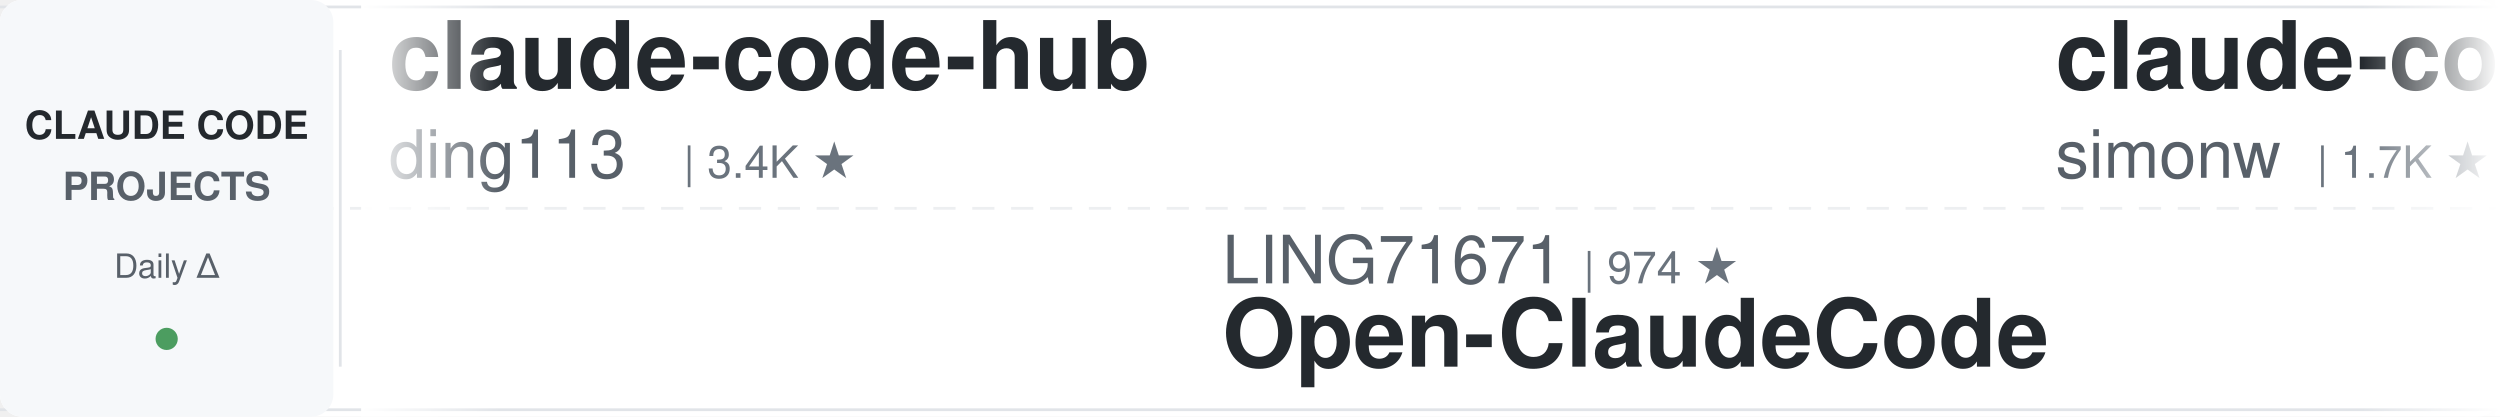
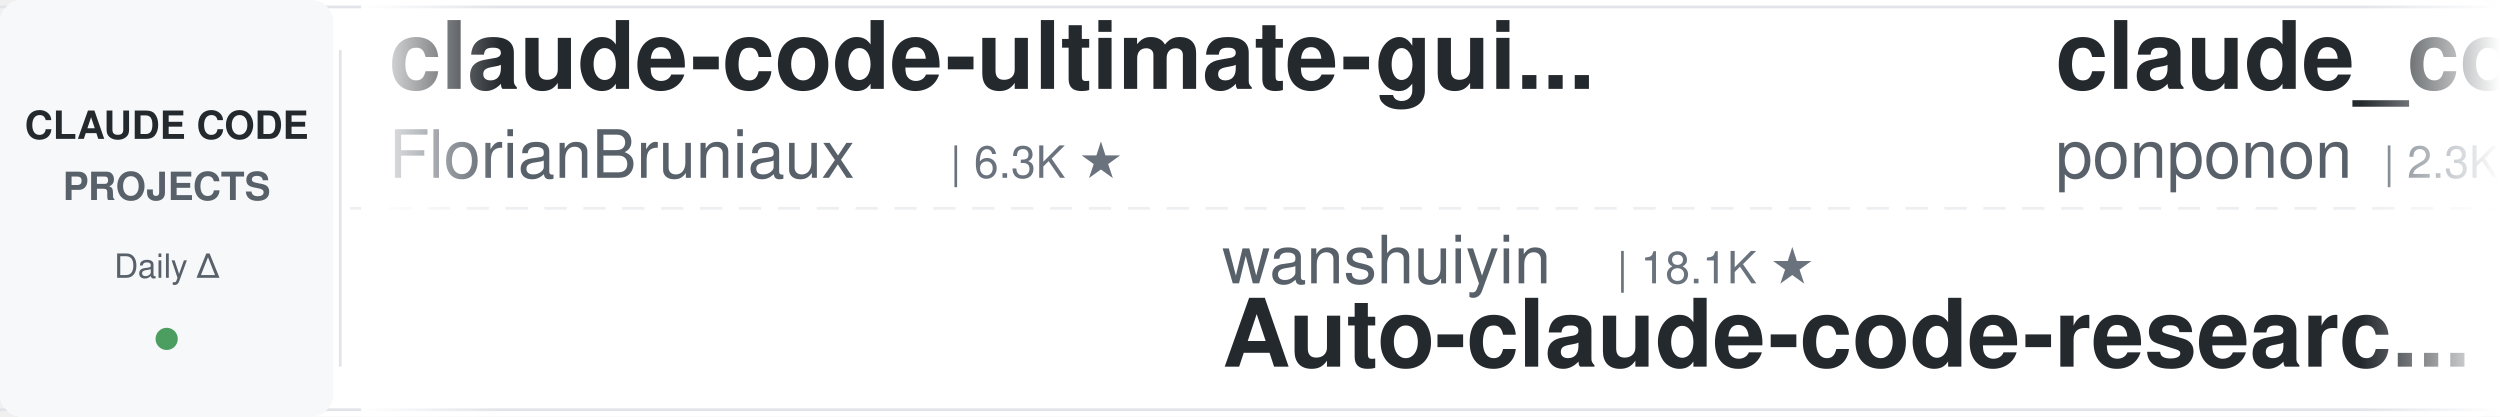
<svg xmlns="http://www.w3.org/2000/svg" width="900" height="150">
  <defs>
    <linearGradient id="leftFade" x1="0%" y1="0%" x2="100%" y2="0%">
      <stop offset="0%" style="stop-color:#ffffff;stop-opacity:1" />
      <stop offset="100%" style="stop-color:#ffffff;stop-opacity:0" />
    </linearGradient>
    <linearGradient id="rightFade" x1="0%" y1="0%" x2="100%" y2="0%">
      <stop offset="0%" style="stop-color:#ffffff;stop-opacity:0" />
      <stop offset="100%" style="stop-color:#ffffff;stop-opacity:1" />
    </linearGradient>
  </defs>
  <rect width="900" height="150" fill="#ffffff" rx="8" />
  <rect x="0" y="2" width="900" height="1" fill="#e1e4e8" />
  <rect x="0" y="147" width="900" height="1" fill="#e1e4e8" />
  <line x1="0" y1="75" x2="900" y2="75" stroke="#e1e4e8" stroke-width="1" stroke-dasharray="8 6" opacity="0.6" />
  <rect x="0" y="0" width="120" height="150" fill="#f6f8fa" rx="8" />
  <text x="60" y="50" font-family="-apple-system, BlinkMacSystemFont, 'Segoe UI', Helvetica, Arial, sans-serif" font-size="14" font-weight="600" fill="#24292e" text-anchor="middle">CLAUDE CODE</text>
  <text x="60" y="72" font-family="-apple-system, BlinkMacSystemFont, 'Segoe UI', Helvetica, Arial, sans-serif" font-size="14" font-weight="600" fill="#586069" text-anchor="middle">PROJECTS</text>
  <text x="60" y="100" font-family="-apple-system, BlinkMacSystemFont, 'Segoe UI', Helvetica, Arial, sans-serif" font-size="12" font-weight="500" fill="#586069" text-anchor="middle">Daily Δ</text>
  <circle cx="60" cy="122" r="4" fill="#22863a" opacity="0.8" />
  <rect x="122" y="18" width="1" height="114" fill="#e1e4e8" />
  <clipPath id="tickerClip">
    <rect x="130" y="0" width="770" height="150" />
  </clipPath>
  <g clip-path="url(#tickerClip)">
    <g id="tickerItems">
      <animateTransform attributeName="transform" attributeType="XML" type="translate" from="0 0" to="-3000 0" dur="54s" repeatCount="indefinite" />
      <g transform="translate(0, 0)">
-         <text x="140" y="32" font-family="-apple-system, BlinkMacSystemFont, 'Segoe UI', Helvetica, Arial, sans-serif" font-size="34" font-weight="600" fill="#24292e">claude-code-hub</text>
-         <text x="140" y="64" font-family="-apple-system, BlinkMacSystemFont, 'Segoe UI', Helvetica, Arial, sans-serif" font-size="24" font-weight="400" fill="#586069">ding113</text>
-         <text x="246" y="64" font-family="-apple-system, BlinkMacSystemFont, 'Segoe UI', Helvetica, Arial, sans-serif" font-size="16" font-weight="500" fill="#6a737d">| 3.4K ★</text>
+         <text x="140" y="32" font-family="-apple-system, BlinkMacSystemFont, 'Segoe UI', Helvetica, Arial, sans-serif" font-size="34" font-weight="600" fill="#24292e">claude-code-ultimate-gui...</text>
+         <text x="140" y="64" font-family="-apple-system, BlinkMacSystemFont, 'Segoe UI', Helvetica, Arial, sans-serif" font-size="24" font-weight="400" fill="#586069">FlorianBruniaux</text>
+         <text x="342" y="64" font-family="-apple-system, BlinkMacSystemFont, 'Segoe UI', Helvetica, Arial, sans-serif" font-size="16" font-weight="500" fill="#6a737d">| 6.3K ★</text>
      </g>
      <g transform="translate(300, 0)">
-         <text x="140" y="102" font-family="-apple-system, BlinkMacSystemFont, 'Segoe UI', Helvetica, Arial, sans-serif" font-size="24" font-weight="400" fill="#586069">LING71671</text>
-         <text x="270" y="102" font-family="-apple-system, BlinkMacSystemFont, 'Segoe UI', Helvetica, Arial, sans-serif" font-size="16" font-weight="500" fill="#6a737d">| 974 ★</text>
-         <text x="140" y="132" font-family="-apple-system, BlinkMacSystemFont, 'Segoe UI', Helvetica, Arial, sans-serif" font-size="34" font-weight="600" fill="#24292e">Open-ClaudeCode</text>
+         <text x="140" y="102" font-family="-apple-system, BlinkMacSystemFont, 'Segoe UI', Helvetica, Arial, sans-serif" font-size="24" font-weight="400" fill="#586069">wanshuiyin</text>
+         <text x="282" y="102" font-family="-apple-system, BlinkMacSystemFont, 'Segoe UI', Helvetica, Arial, sans-serif" font-size="16" font-weight="500" fill="#6a737d">| 18.1K ★</text>
+         <text x="140" y="132" font-family="-apple-system, BlinkMacSystemFont, 'Segoe UI', Helvetica, Arial, sans-serif" font-size="34" font-weight="600" fill="#24292e">Auto-claude-code-researc...</text>
      </g>
      <g transform="translate(600, 0)">
-         <text x="140" y="32" font-family="-apple-system, BlinkMacSystemFont, 'Segoe UI', Helvetica, Arial, sans-serif" font-size="34" font-weight="600" fill="#24292e">claude-code-transcripts</text>
-         <text x="140" y="64" font-family="-apple-system, BlinkMacSystemFont, 'Segoe UI', Helvetica, Arial, sans-serif" font-size="24" font-weight="400" fill="#586069">simonw</text>
-         <text x="234" y="64" font-family="-apple-system, BlinkMacSystemFont, 'Segoe UI', Helvetica, Arial, sans-serif" font-size="16" font-weight="500" fill="#6a737d">| 1.7K ★</text>
+         <text x="140" y="32" font-family="-apple-system, BlinkMacSystemFont, 'Segoe UI', Helvetica, Arial, sans-serif" font-size="34" font-weight="600" fill="#24292e">claude_code_src</text>
+         <text x="140" y="64" font-family="-apple-system, BlinkMacSystemFont, 'Segoe UI', Helvetica, Arial, sans-serif" font-size="24" font-weight="400" fill="#586069">ponponon</text>
+         <text x="258" y="64" font-family="-apple-system, BlinkMacSystemFont, 'Segoe UI', Helvetica, Arial, sans-serif" font-size="16" font-weight="500" fill="#6a737d">| 2.3K ★</text>
      </g>
      <g transform="translate(900, 0)">
-         <text x="140" y="102" font-family="-apple-system, BlinkMacSystemFont, 'Segoe UI', Helvetica, Arial, sans-serif" font-size="24" font-weight="400" fill="#586069">repowise-dev</text>
-         <text x="306" y="102" font-family="-apple-system, BlinkMacSystemFont, 'Segoe UI', Helvetica, Arial, sans-serif" font-size="16" font-weight="500" fill="#6a737d">| 1.2K ★</text>
-         <text x="140" y="132" font-family="-apple-system, BlinkMacSystemFont, 'Segoe UI', Helvetica, Arial, sans-serif" font-size="34" font-weight="600" fill="#24292e">claude-code-prompts</text>
+         <text x="140" y="102" font-family="-apple-system, BlinkMacSystemFont, 'Segoe UI', Helvetica, Arial, sans-serif" font-size="24" font-weight="400" fill="#586069">fuergaosi233</text>
+         <text x="306" y="102" font-family="-apple-system, BlinkMacSystemFont, 'Segoe UI', Helvetica, Arial, sans-serif" font-size="16" font-weight="500" fill="#6a737d">| 2.8K ★</text>
+         <text x="140" y="132" font-family="-apple-system, BlinkMacSystemFont, 'Segoe UI', Helvetica, Arial, sans-serif" font-size="34" font-weight="600" fill="#24292e">claude-code-proxy</text>
      </g>
      <g transform="translate(1200, 0)">
-         <text x="140" y="32" font-family="-apple-system, BlinkMacSystemFont, 'Segoe UI', Helvetica, Arial, sans-serif" font-size="34" font-weight="600" fill="#24292e">claude-code-source</text>
-         <text x="140" y="64" font-family="-apple-system, BlinkMacSystemFont, 'Segoe UI', Helvetica, Arial, sans-serif" font-size="24" font-weight="400" fill="#586069">AprilNEA</text>
-         <text x="258" y="64" font-family="-apple-system, BlinkMacSystemFont, 'Segoe UI', Helvetica, Arial, sans-serif" font-size="16" font-weight="500" fill="#6a737d">| 394 ★</text>
+         <text x="140" y="32" font-family="-apple-system, BlinkMacSystemFont, 'Segoe UI', Helvetica, Arial, sans-serif" font-size="34" font-weight="600" fill="#24292e">claude-code-reverse</text>
+         <text x="140" y="64" font-family="-apple-system, BlinkMacSystemFont, 'Segoe UI', Helvetica, Arial, sans-serif" font-size="24" font-weight="400" fill="#586069">Yuyz0112</text>
+         <text x="258" y="64" font-family="-apple-system, BlinkMacSystemFont, 'Segoe UI', Helvetica, Arial, sans-serif" font-size="16" font-weight="500" fill="#6a737d">| 2.4K ★</text>
      </g>
      <g transform="translate(1500, 0)">
-         <text x="140" y="102" font-family="-apple-system, BlinkMacSystemFont, 'Segoe UI', Helvetica, Arial, sans-serif" font-size="24" font-weight="400" fill="#586069">Windy3f3f3f3f</text>
-         <text x="318" y="102" font-family="-apple-system, BlinkMacSystemFont, 'Segoe UI', Helvetica, Arial, sans-serif" font-size="16" font-weight="500" fill="#6a737d">| 3.8K ★</text>
-         <text x="140" y="132" font-family="-apple-system, BlinkMacSystemFont, 'Segoe UI', Helvetica, Arial, sans-serif" font-size="34" font-weight="600" fill="#24292e">how-claude-code-works</text>
+         <text x="140" y="102" font-family="-apple-system, BlinkMacSystemFont, 'Segoe UI', Helvetica, Arial, sans-serif" font-size="24" font-weight="400" fill="#586069">anthropics</text>
+         <text x="282" y="102" font-family="-apple-system, BlinkMacSystemFont, 'Segoe UI', Helvetica, Arial, sans-serif" font-size="16" font-weight="500" fill="#6a737d">| 1.0K ★</text>
+         <text x="140" y="132" font-family="-apple-system, BlinkMacSystemFont, 'Segoe UI', Helvetica, Arial, sans-serif" font-size="34" font-weight="600" fill="#24292e">claude-code-base-action</text>
      </g>
      <g transform="translate(1800, 0)">
-         <text x="140" y="32" font-family="-apple-system, BlinkMacSystemFont, 'Segoe UI', Helvetica, Arial, sans-serif" font-size="34" font-weight="600" fill="#24292e">claude-code-action</text>
-         <text x="140" y="64" font-family="-apple-system, BlinkMacSystemFont, 'Segoe UI', Helvetica, Arial, sans-serif" font-size="24" font-weight="400" fill="#586069">anthropics</text>
-         <text x="282" y="64" font-family="-apple-system, BlinkMacSystemFont, 'Segoe UI', Helvetica, Arial, sans-serif" font-size="16" font-weight="500" fill="#6a737d">| 9.6K ★</text>
+         <text x="140" y="32" font-family="-apple-system, BlinkMacSystemFont, 'Segoe UI', Helvetica, Arial, sans-serif" font-size="34" font-weight="600" fill="#24292e">ECC</text>
+         <text x="140" y="64" font-family="-apple-system, BlinkMacSystemFont, 'Segoe UI', Helvetica, Arial, sans-serif" font-size="24" font-weight="400" fill="#586069">affaan-m</text>
+         <text x="258" y="64" font-family="-apple-system, BlinkMacSystemFont, 'Segoe UI', Helvetica, Arial, sans-serif" font-size="16" font-weight="500" fill="#6a737d">| 289.3K ★</text>
      </g>
      <g transform="translate(2100, 0)">
-         <text x="140" y="102" font-family="-apple-system, BlinkMacSystemFont, 'Segoe UI', Helvetica, Arial, sans-serif" font-size="24" font-weight="400" fill="#586069">huangserva</text>
-         <text x="282" y="102" font-family="-apple-system, BlinkMacSystemFont, 'Segoe UI', Helvetica, Arial, sans-serif" font-size="16" font-weight="500" fill="#6a737d">| 629 ★</text>
-         <text x="140" y="132" font-family="-apple-system, BlinkMacSystemFont, 'Segoe UI', Helvetica, Arial, sans-serif" font-size="34" font-weight="600" fill="#24292e">claude-code-cli</text>
+         <text x="140" y="102" font-family="-apple-system, BlinkMacSystemFont, 'Segoe UI', Helvetica, Arial, sans-serif" font-size="24" font-weight="400" fill="#586069">daymade</text>
+         <text x="246" y="102" font-family="-apple-system, BlinkMacSystemFont, 'Segoe UI', Helvetica, Arial, sans-serif" font-size="16" font-weight="500" fill="#6a737d">| 1.5K ★</text>
+         <text x="140" y="132" font-family="-apple-system, BlinkMacSystemFont, 'Segoe UI', Helvetica, Arial, sans-serif" font-size="34" font-weight="600" fill="#24292e">claude-code-skills</text>
      </g>
      <g transform="translate(2400, 0)">
-         <text x="140" y="32" font-family="-apple-system, BlinkMacSystemFont, 'Segoe UI', Helvetica, Arial, sans-serif" font-size="34" font-weight="600" fill="#24292e">claude-code-telegram</text>
-         <text x="140" y="64" font-family="-apple-system, BlinkMacSystemFont, 'Segoe UI', Helvetica, Arial, sans-serif" font-size="24" font-weight="400" fill="#586069">overwirehq</text>
-         <text x="282" y="64" font-family="-apple-system, BlinkMacSystemFont, 'Segoe UI', Helvetica, Arial, sans-serif" font-size="16" font-weight="500" fill="#6a737d">| 2.8K ★</text>
+         <text x="140" y="32" font-family="-apple-system, BlinkMacSystemFont, 'Segoe UI', Helvetica, Arial, sans-serif" font-size="34" font-weight="600" fill="#24292e">claude-code-analysis</text>
+         <text x="140" y="64" font-family="-apple-system, BlinkMacSystemFont, 'Segoe UI', Helvetica, Arial, sans-serif" font-size="24" font-weight="400" fill="#586069">liuup</text>
+         <text x="222" y="64" font-family="-apple-system, BlinkMacSystemFont, 'Segoe UI', Helvetica, Arial, sans-serif" font-size="16" font-weight="500" fill="#6a737d">| 4.0K ★</text>
      </g>
      <g transform="translate(2700, 0)">
-         <text x="140" y="102" font-family="-apple-system, BlinkMacSystemFont, 'Segoe UI', Helvetica, Arial, sans-serif" font-size="24" font-weight="400" fill="#586069">affaan-m</text>
-         <text x="258" y="102" font-family="-apple-system, BlinkMacSystemFont, 'Segoe UI', Helvetica, Arial, sans-serif" font-size="16" font-weight="500" fill="#6a737d">| 289.0K ★</text>
-         <text x="140" y="132" font-family="-apple-system, BlinkMacSystemFont, 'Segoe UI', Helvetica, Arial, sans-serif" font-size="34" font-weight="600" fill="#24292e">ECC</text>
+         <text x="140" y="102" font-family="-apple-system, BlinkMacSystemFont, 'Segoe UI', Helvetica, Arial, sans-serif" font-size="24" font-weight="400" fill="#586069">jhlee0409</text>
+         <text x="270" y="102" font-family="-apple-system, BlinkMacSystemFont, 'Segoe UI', Helvetica, Arial, sans-serif" font-size="16" font-weight="500" fill="#6a737d">| 2.3K ★</text>
+         <text x="140" y="132" font-family="-apple-system, BlinkMacSystemFont, 'Segoe UI', Helvetica, Arial, sans-serif" font-size="34" font-weight="600" fill="#24292e">claude-code-history-view...</text>
      </g>
      <g transform="translate(3000, 0)">
-         <text x="140" y="32" font-family="-apple-system, BlinkMacSystemFont, 'Segoe UI', Helvetica, Arial, sans-serif" font-size="34" font-weight="600" fill="#24292e">claude-code-hub</text>
-         <text x="140" y="64" font-family="-apple-system, BlinkMacSystemFont, 'Segoe UI', Helvetica, Arial, sans-serif" font-size="24" font-weight="400" fill="#586069">ding113</text>
-         <text x="246" y="64" font-family="-apple-system, BlinkMacSystemFont, 'Segoe UI', Helvetica, Arial, sans-serif" font-size="16" font-weight="500" fill="#6a737d">| 3.4K ★</text>
+         <text x="140" y="32" font-family="-apple-system, BlinkMacSystemFont, 'Segoe UI', Helvetica, Arial, sans-serif" font-size="34" font-weight="600" fill="#24292e">claude-code-ultimate-gui...</text>
+         <text x="140" y="64" font-family="-apple-system, BlinkMacSystemFont, 'Segoe UI', Helvetica, Arial, sans-serif" font-size="24" font-weight="400" fill="#586069">FlorianBruniaux</text>
+         <text x="342" y="64" font-family="-apple-system, BlinkMacSystemFont, 'Segoe UI', Helvetica, Arial, sans-serif" font-size="16" font-weight="500" fill="#6a737d">| 6.3K ★</text>
      </g>
      <g transform="translate(3300, 0)">
-         <text x="140" y="102" font-family="-apple-system, BlinkMacSystemFont, 'Segoe UI', Helvetica, Arial, sans-serif" font-size="24" font-weight="400" fill="#586069">LING71671</text>
-         <text x="270" y="102" font-family="-apple-system, BlinkMacSystemFont, 'Segoe UI', Helvetica, Arial, sans-serif" font-size="16" font-weight="500" fill="#6a737d">| 974 ★</text>
-         <text x="140" y="132" font-family="-apple-system, BlinkMacSystemFont, 'Segoe UI', Helvetica, Arial, sans-serif" font-size="34" font-weight="600" fill="#24292e">Open-ClaudeCode</text>
+         <text x="140" y="102" font-family="-apple-system, BlinkMacSystemFont, 'Segoe UI', Helvetica, Arial, sans-serif" font-size="24" font-weight="400" fill="#586069">wanshuiyin</text>
+         <text x="282" y="102" font-family="-apple-system, BlinkMacSystemFont, 'Segoe UI', Helvetica, Arial, sans-serif" font-size="16" font-weight="500" fill="#6a737d">| 18.1K ★</text>
+         <text x="140" y="132" font-family="-apple-system, BlinkMacSystemFont, 'Segoe UI', Helvetica, Arial, sans-serif" font-size="34" font-weight="600" fill="#24292e">Auto-claude-code-researc...</text>
      </g>
      <g transform="translate(3600, 0)">
-         <text x="140" y="32" font-family="-apple-system, BlinkMacSystemFont, 'Segoe UI', Helvetica, Arial, sans-serif" font-size="34" font-weight="600" fill="#24292e">claude-code-transcripts</text>
-         <text x="140" y="64" font-family="-apple-system, BlinkMacSystemFont, 'Segoe UI', Helvetica, Arial, sans-serif" font-size="24" font-weight="400" fill="#586069">simonw</text>
-         <text x="234" y="64" font-family="-apple-system, BlinkMacSystemFont, 'Segoe UI', Helvetica, Arial, sans-serif" font-size="16" font-weight="500" fill="#6a737d">| 1.7K ★</text>
+         <text x="140" y="32" font-family="-apple-system, BlinkMacSystemFont, 'Segoe UI', Helvetica, Arial, sans-serif" font-size="34" font-weight="600" fill="#24292e">claude_code_src</text>
+         <text x="140" y="64" font-family="-apple-system, BlinkMacSystemFont, 'Segoe UI', Helvetica, Arial, sans-serif" font-size="24" font-weight="400" fill="#586069">ponponon</text>
+         <text x="258" y="64" font-family="-apple-system, BlinkMacSystemFont, 'Segoe UI', Helvetica, Arial, sans-serif" font-size="16" font-weight="500" fill="#6a737d">| 2.3K ★</text>
      </g>
      <g transform="translate(3900, 0)">
-         <text x="140" y="102" font-family="-apple-system, BlinkMacSystemFont, 'Segoe UI', Helvetica, Arial, sans-serif" font-size="24" font-weight="400" fill="#586069">repowise-dev</text>
-         <text x="306" y="102" font-family="-apple-system, BlinkMacSystemFont, 'Segoe UI', Helvetica, Arial, sans-serif" font-size="16" font-weight="500" fill="#6a737d">| 1.2K ★</text>
-         <text x="140" y="132" font-family="-apple-system, BlinkMacSystemFont, 'Segoe UI', Helvetica, Arial, sans-serif" font-size="34" font-weight="600" fill="#24292e">claude-code-prompts</text>
+         <text x="140" y="102" font-family="-apple-system, BlinkMacSystemFont, 'Segoe UI', Helvetica, Arial, sans-serif" font-size="24" font-weight="400" fill="#586069">fuergaosi233</text>
+         <text x="306" y="102" font-family="-apple-system, BlinkMacSystemFont, 'Segoe UI', Helvetica, Arial, sans-serif" font-size="16" font-weight="500" fill="#6a737d">| 2.8K ★</text>
+         <text x="140" y="132" font-family="-apple-system, BlinkMacSystemFont, 'Segoe UI', Helvetica, Arial, sans-serif" font-size="34" font-weight="600" fill="#24292e">claude-code-proxy</text>
      </g>
    </g>
  </g>
  <rect x="130" y="0" width="50" height="150" fill="url(#leftFade)" />
  <rect x="850" y="0" width="50" height="150" fill="url(#rightFade)" />
</svg>
